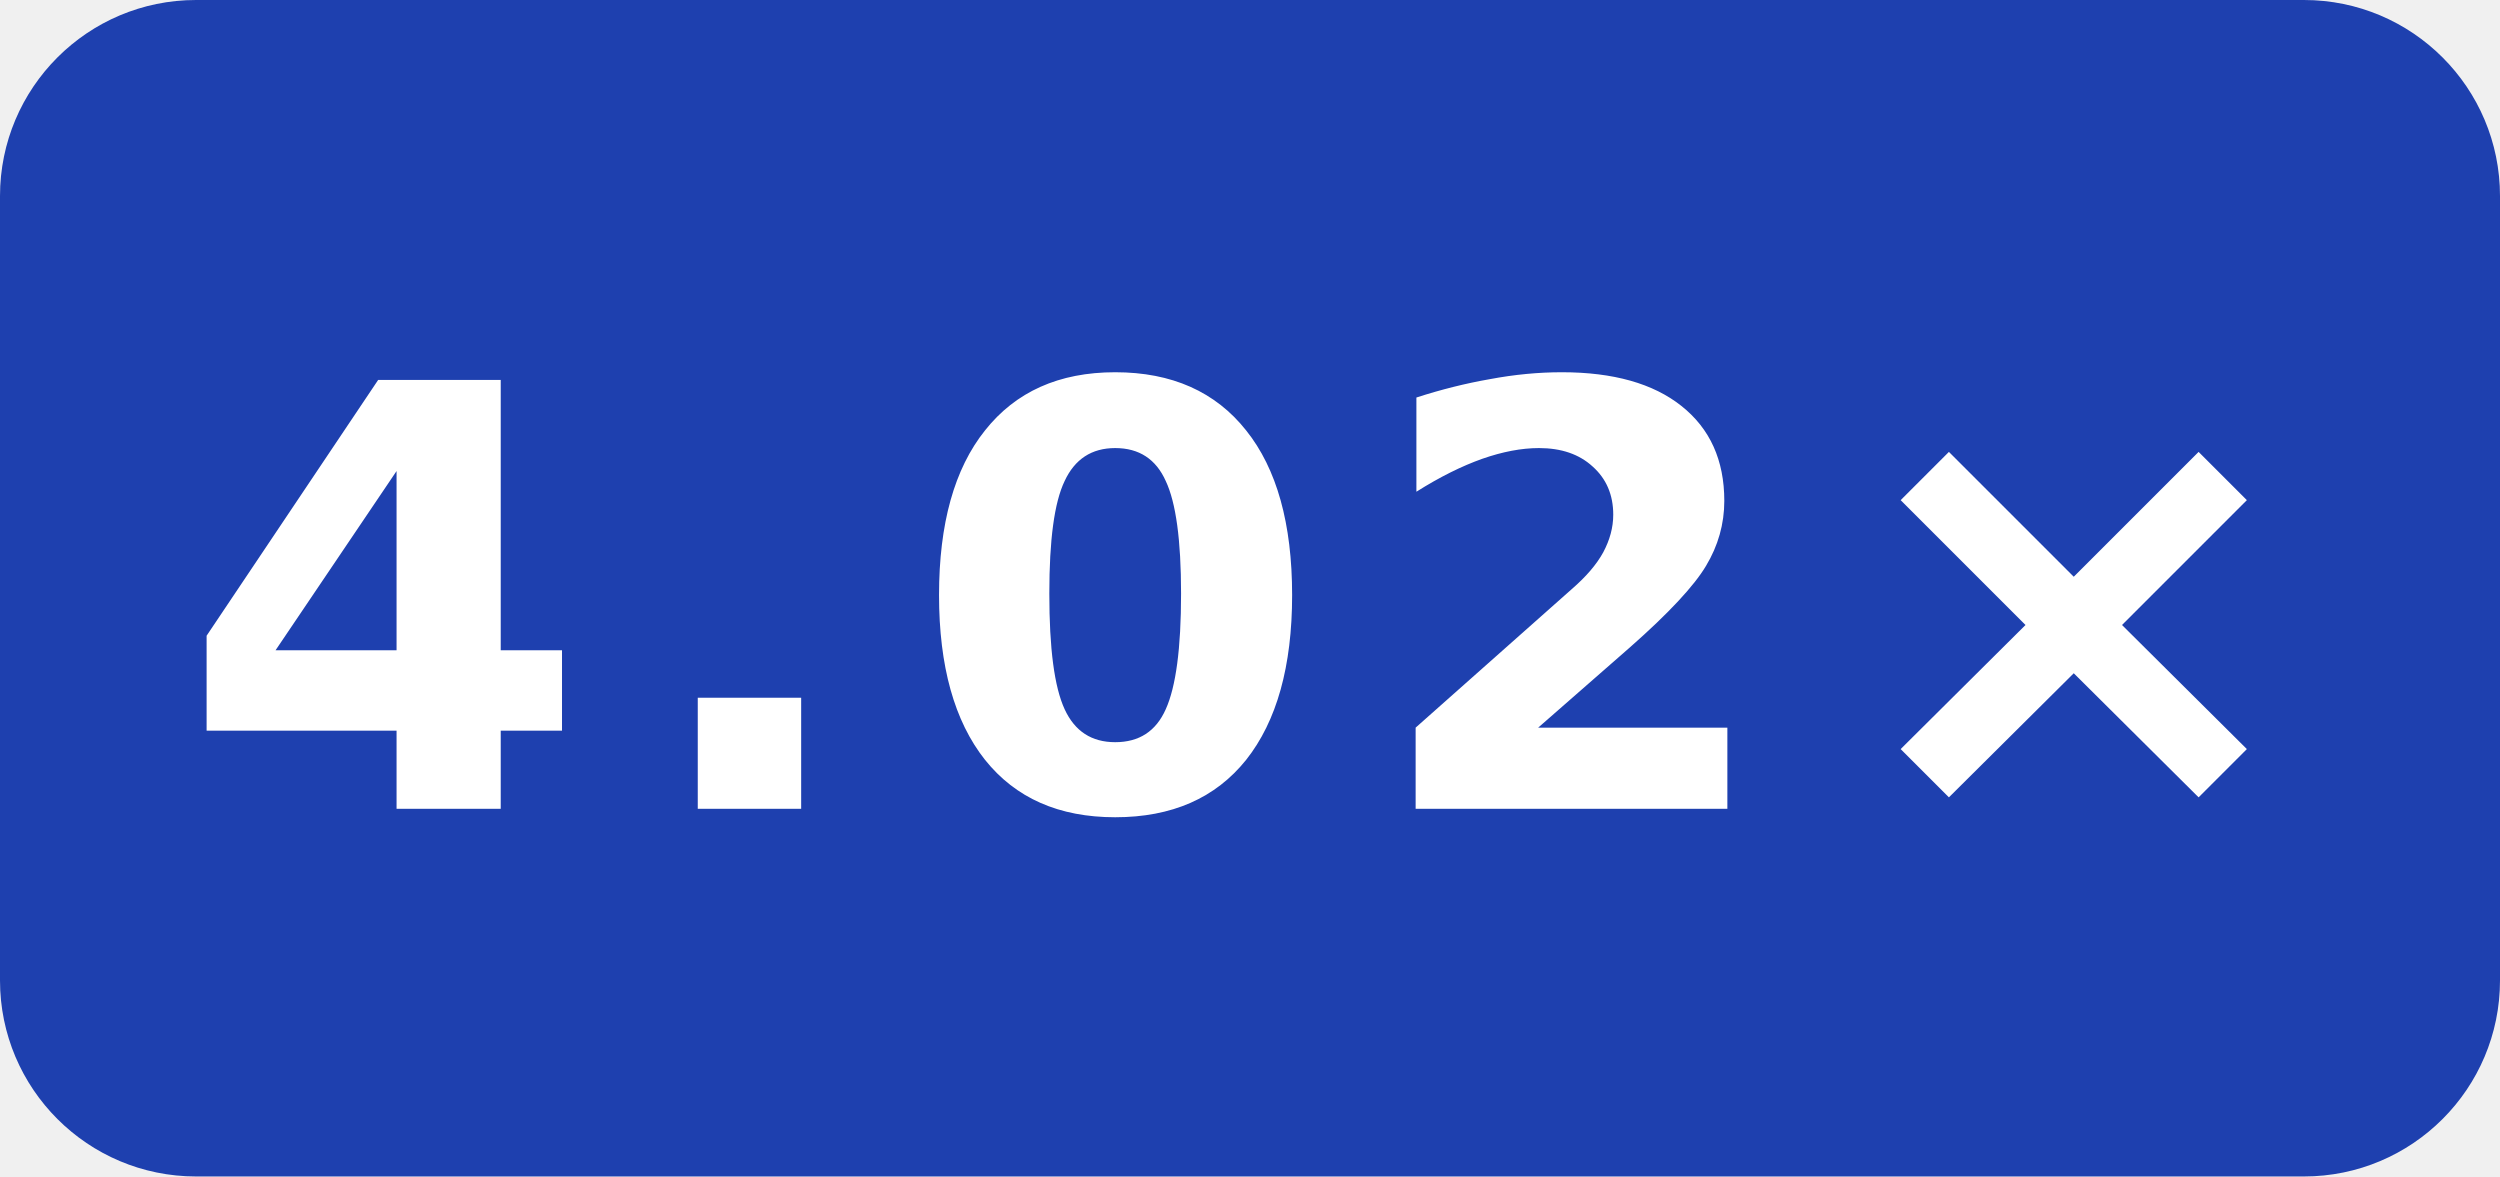
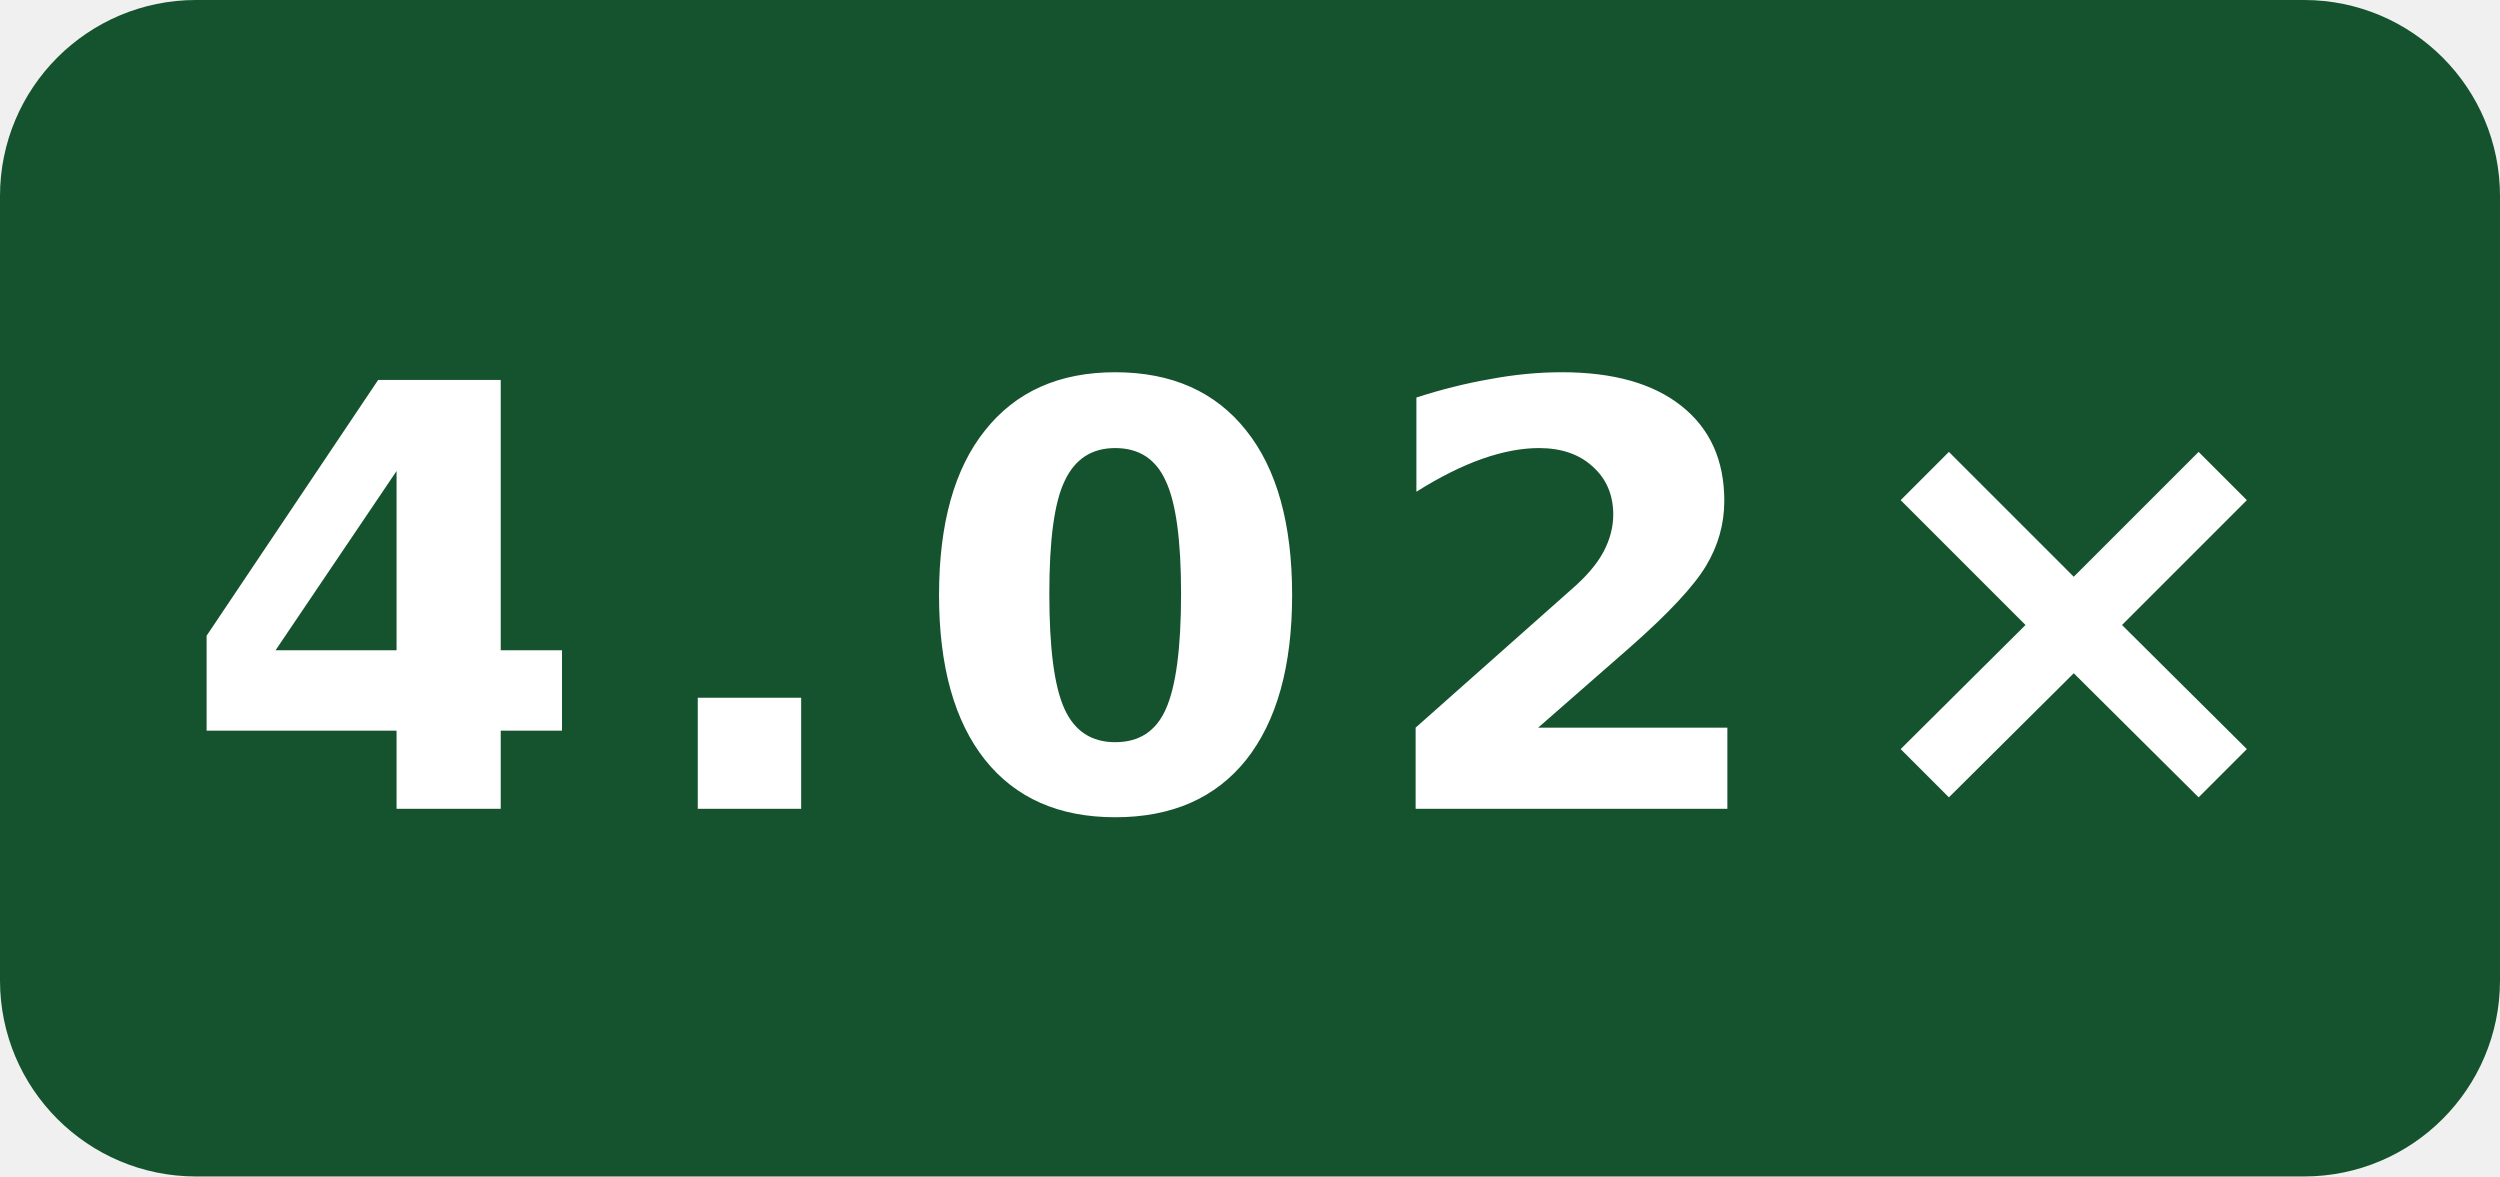
<svg xmlns="http://www.w3.org/2000/svg" width="51" height="24" viewBox="0 0 51 24" role="img" aria-label="Public programs · EPYC 9V45 O3 compile-gcc: 4.02×">
-   <rect width="51" height="24" rx="4" fill="#1e40af" />
+   <rect width="51" height="24" rx="4" fill="#14532d" />
  <text x="25.5" y="16.5" fill="#fff" text-anchor="middle" font-family="Verdana,Geneva,DejaVu Sans,sans-serif" font-size="12" font-weight="700" letter-spacing="1" textLength="39" lengthAdjust="spacingAndGlyphs">4.02×</text>
</svg>
